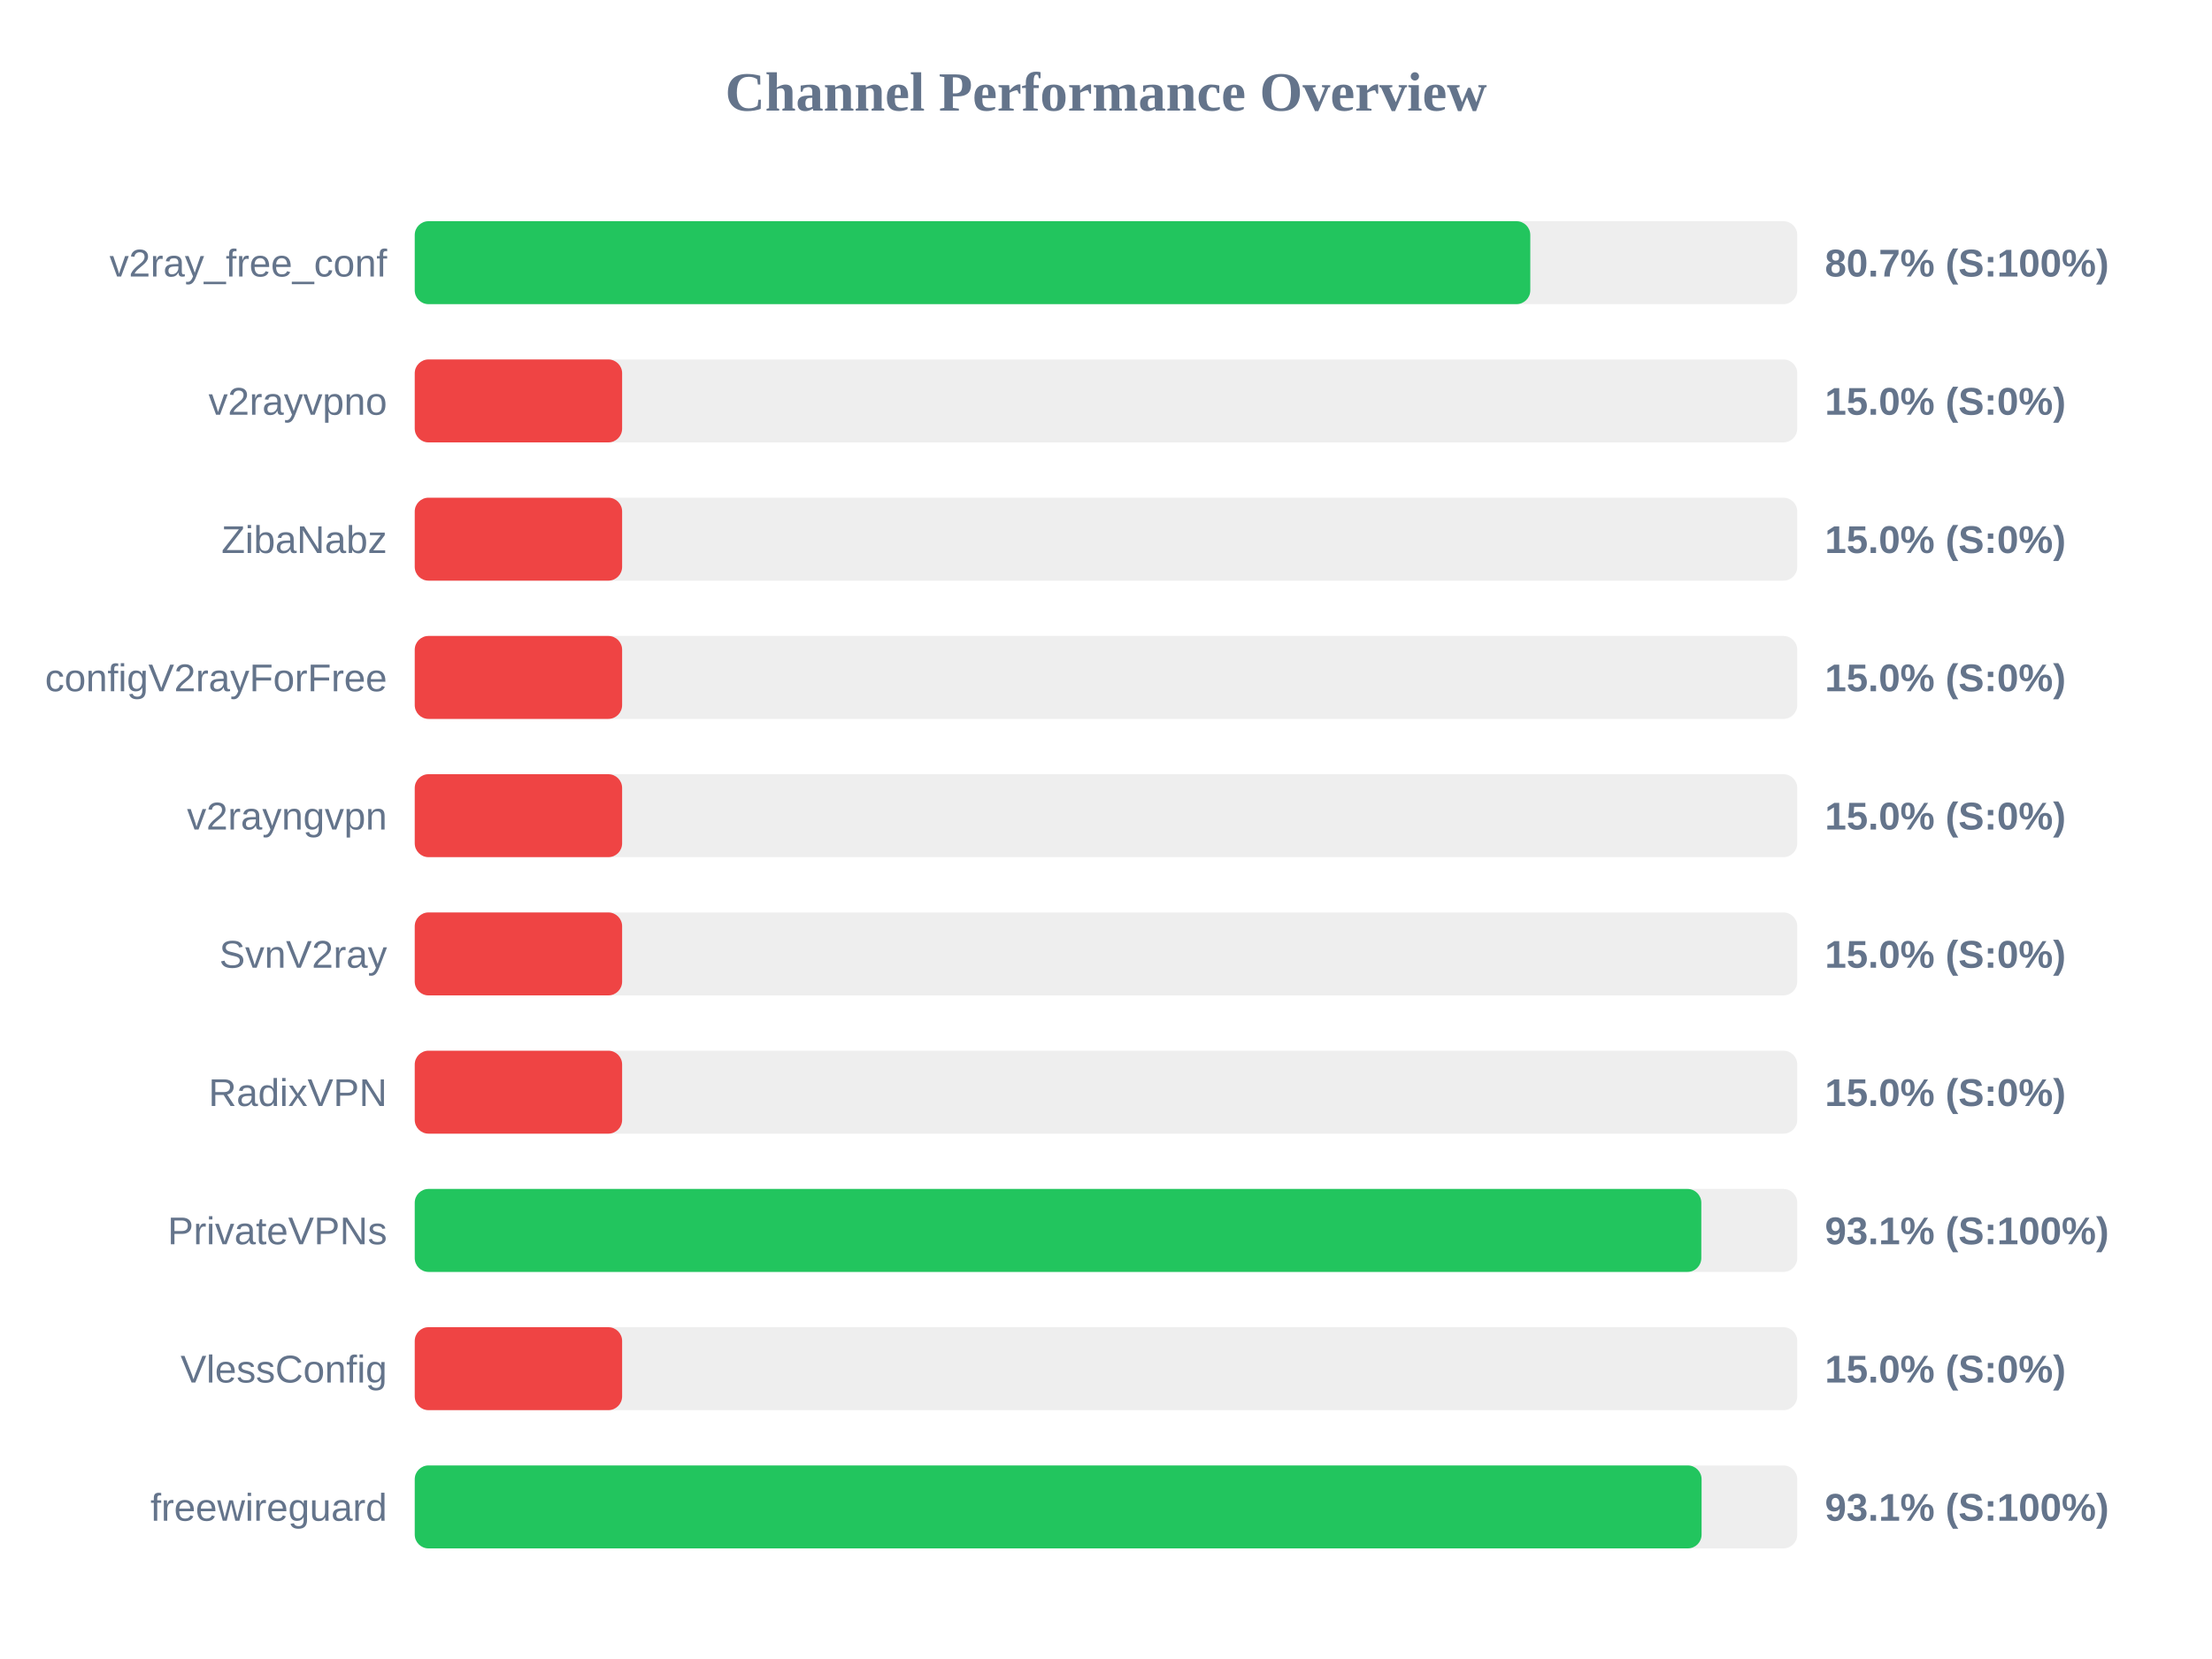
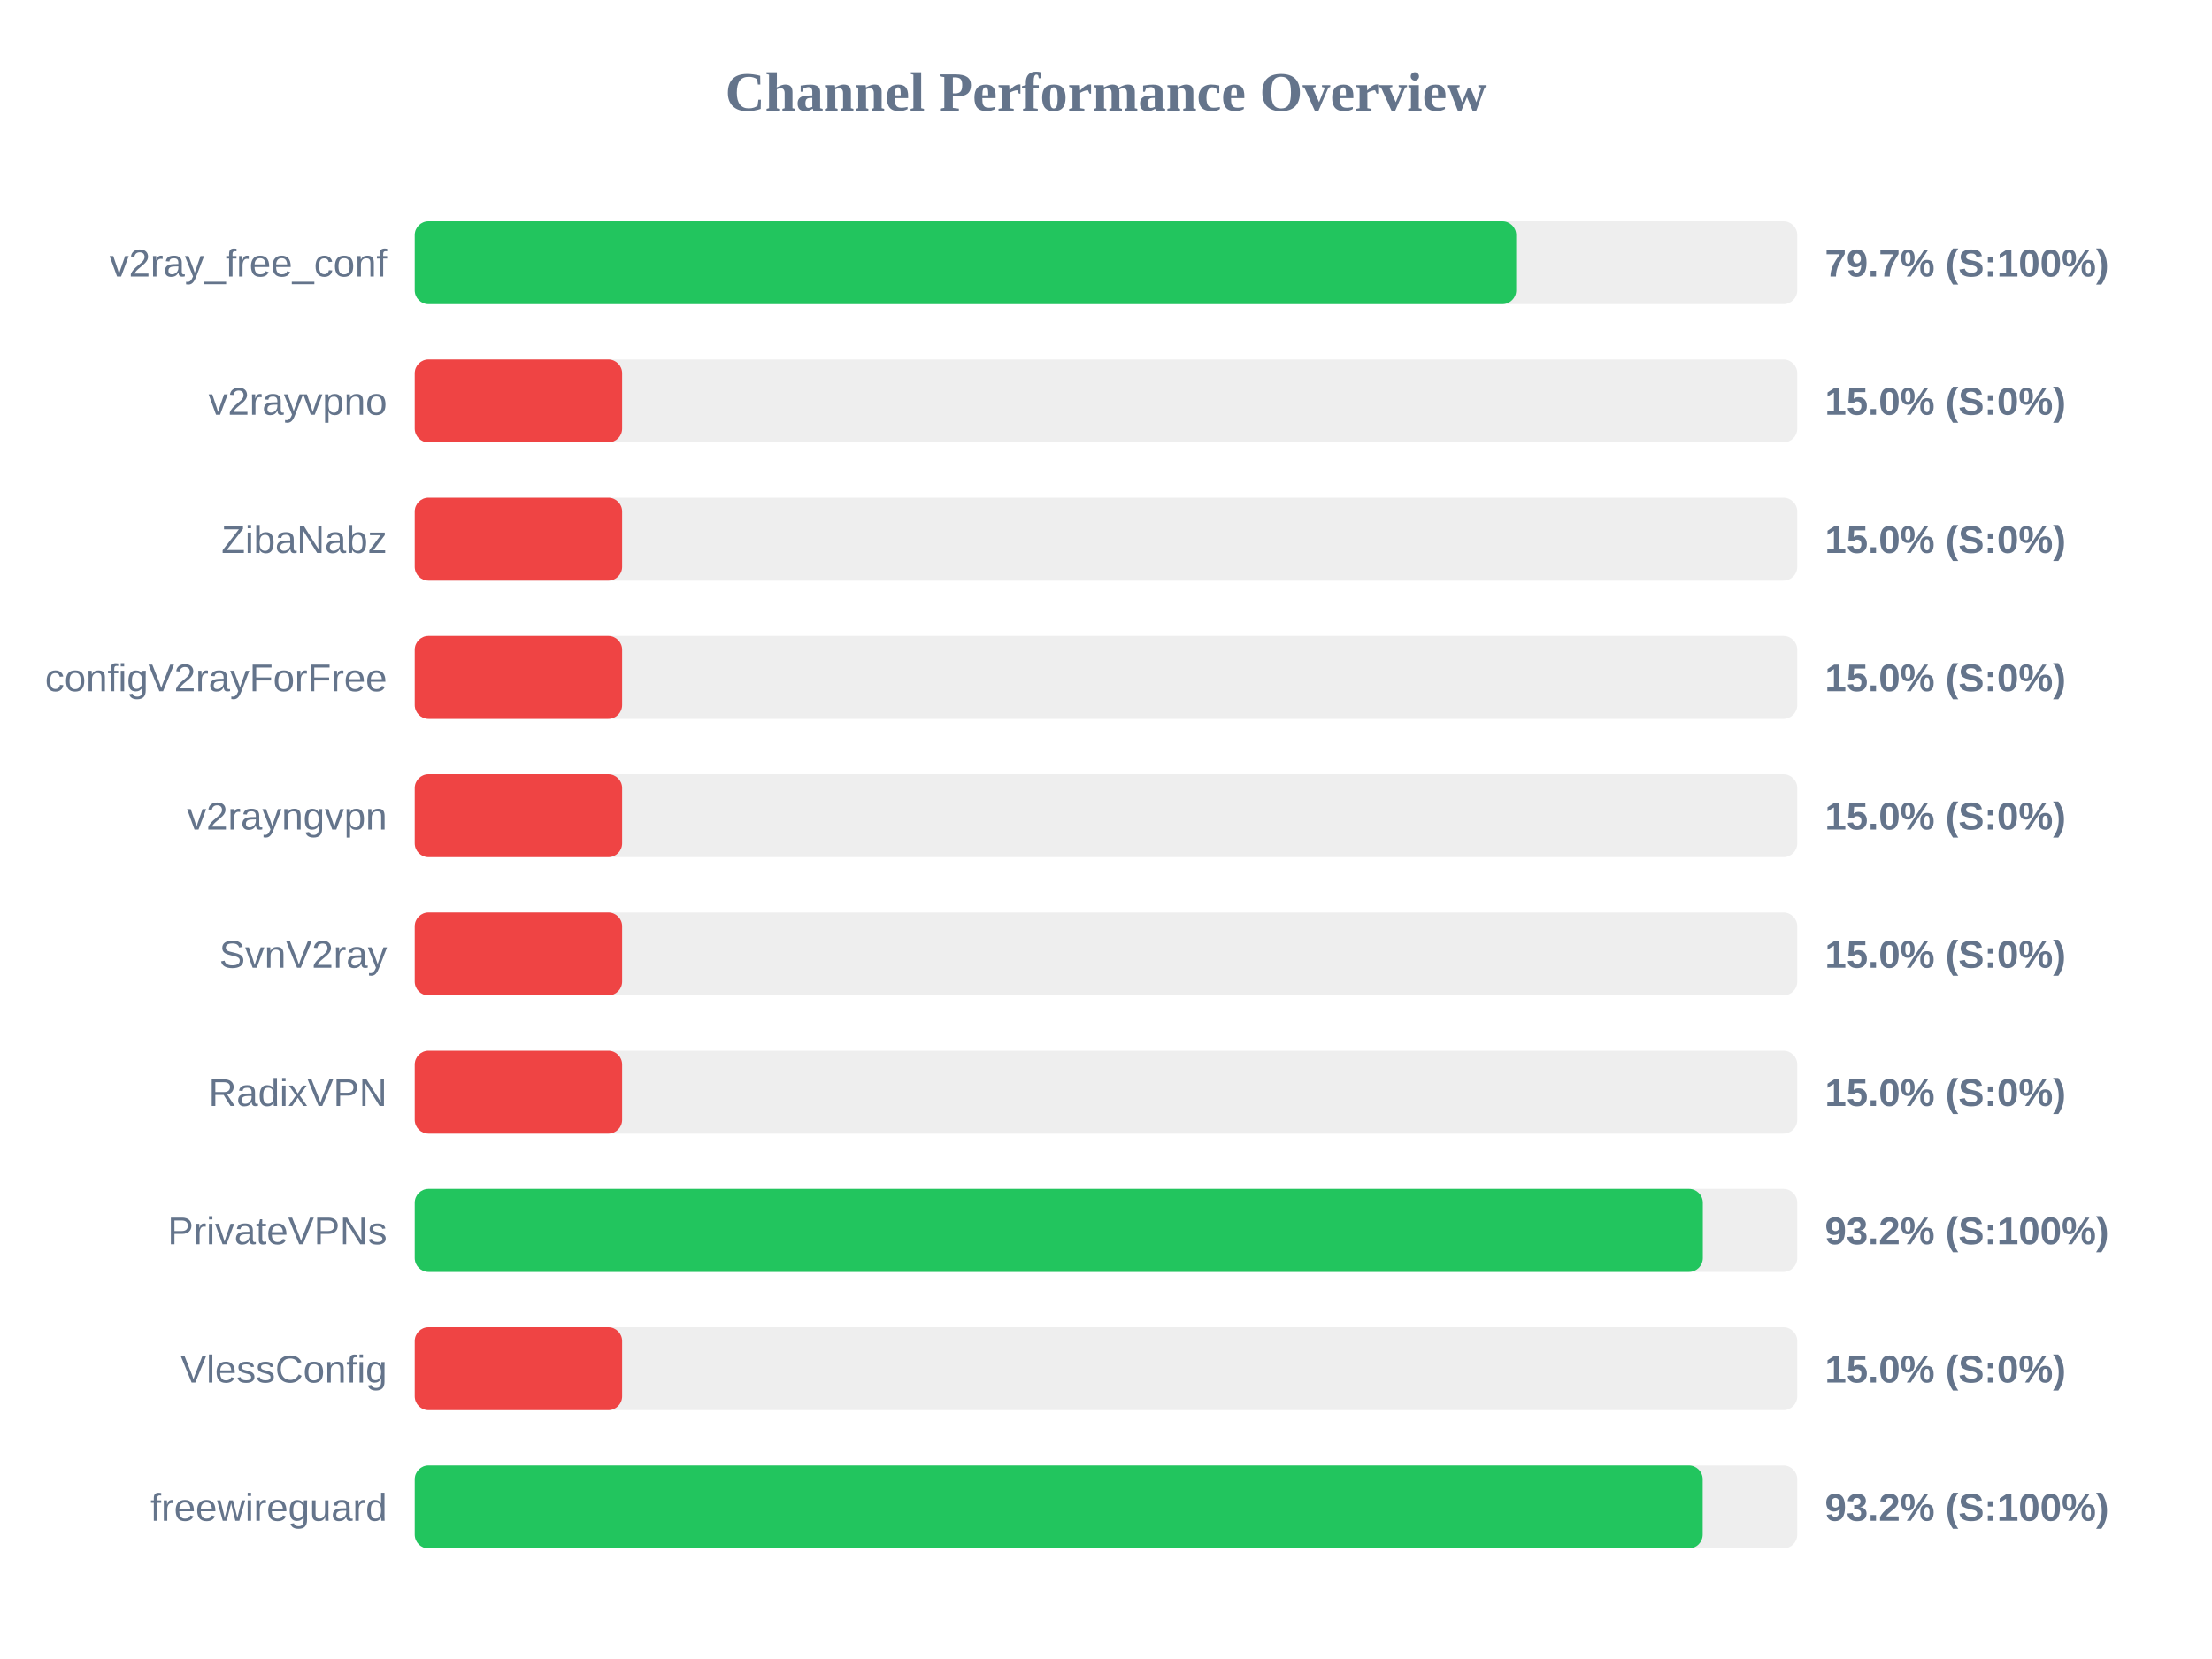
<svg xmlns="http://www.w3.org/2000/svg" width="800" height="600" version="1.1">
  <style>
        .row { font: 14px Arial; fill: #64748b; }
        .score { font: bold 14px Arial; fill: #64748b; }
    </style>
  <text x="400" y="40" text-anchor="middle" font-size="20px" font-weight="bold" fill="#64748b">Channel Performance Overview</text>
  <rect x="150" y="80" width="500" height="30" fill="#eee" rx="5" />
-   <rect x="150" y="80" width="403.45" height="30" fill="#22c55e" rx="5" />
+   <rect x="150" y="80" width="398.35" height="30" fill="#22c55e" rx="5" />
  <text x="140" y="100" text-anchor="end" class="row">v2ray_free_conf</text>
-   <text x="660" y="100" text-anchor="start" class="score">80.7% (S:100%)</text>
+   <text x="660" y="100" text-anchor="start" class="score">79.7% (S:100%)</text>
  <rect x="150" y="130" width="500" height="30" fill="#eee" rx="5" />
  <rect x="150" y="130" width="75.0" height="30" fill="#ef4444" rx="5" />
  <text x="140" y="150" text-anchor="end" class="row">v2rayvpno</text>
  <text x="660" y="150" text-anchor="start" class="score">15.0% (S:0%)</text>
  <rect x="150" y="180" width="500" height="30" fill="#eee" rx="5" />
  <rect x="150" y="180" width="75.0" height="30" fill="#ef4444" rx="5" />
  <text x="140" y="200" text-anchor="end" class="row">ZibaNabz</text>
  <text x="660" y="200" text-anchor="start" class="score">15.0% (S:0%)</text>
  <rect x="150" y="230" width="500" height="30" fill="#eee" rx="5" />
  <rect x="150" y="230" width="75.0" height="30" fill="#ef4444" rx="5" />
  <text x="140" y="250" text-anchor="end" class="row">configV2rayForFree</text>
  <text x="660" y="250" text-anchor="start" class="score">15.0% (S:0%)</text>
  <rect x="150" y="280" width="500" height="30" fill="#eee" rx="5" />
  <rect x="150" y="280" width="75.0" height="30" fill="#ef4444" rx="5" />
  <text x="140" y="300" text-anchor="end" class="row">v2rayngvpn</text>
  <text x="660" y="300" text-anchor="start" class="score">15.0% (S:0%)</text>
  <rect x="150" y="330" width="500" height="30" fill="#eee" rx="5" />
  <rect x="150" y="330" width="75.0" height="30" fill="#ef4444" rx="5" />
  <text x="140" y="350" text-anchor="end" class="row">SvnV2ray</text>
  <text x="660" y="350" text-anchor="start" class="score">15.0% (S:0%)</text>
  <rect x="150" y="380" width="500" height="30" fill="#eee" rx="5" />
  <rect x="150" y="380" width="75.0" height="30" fill="#ef4444" rx="5" />
  <text x="140" y="400" text-anchor="end" class="row">RadixVPN</text>
  <text x="660" y="400" text-anchor="start" class="score">15.0% (S:0%)</text>
  <rect x="150" y="430" width="500" height="30" fill="#eee" rx="5" />
-   <rect x="150" y="430" width="465.3" height="30" fill="#22c55e" rx="5" />
+   <rect x="150" y="430" width="465.85" height="30" fill="#22c55e" rx="5" />
  <text x="140" y="450" text-anchor="end" class="row">PrivateVPNs</text>
-   <text x="660" y="450" text-anchor="start" class="score">93.1% (S:100%)</text>
+   <text x="660" y="450" text-anchor="start" class="score">93.2% (S:100%)</text>
  <rect x="150" y="480" width="500" height="30" fill="#eee" rx="5" />
  <rect x="150" y="480" width="75.0" height="30" fill="#ef4444" rx="5" />
  <text x="140" y="500" text-anchor="end" class="row">VlessConfig</text>
  <text x="660" y="500" text-anchor="start" class="score">15.0% (S:0%)</text>
  <rect x="150" y="530" width="500" height="30" fill="#eee" rx="5" />
-   <rect x="150" y="530" width="465.4" height="30" fill="#22c55e" rx="5" />
+   <rect x="150" y="530" width="465.8" height="30" fill="#22c55e" rx="5" />
  <text x="140" y="550" text-anchor="end" class="row">freewireguard</text>
-   <text x="660" y="550" text-anchor="start" class="score">93.1% (S:100%)</text>
+   <text x="660" y="550" text-anchor="start" class="score">93.2% (S:100%)</text>
</svg>
